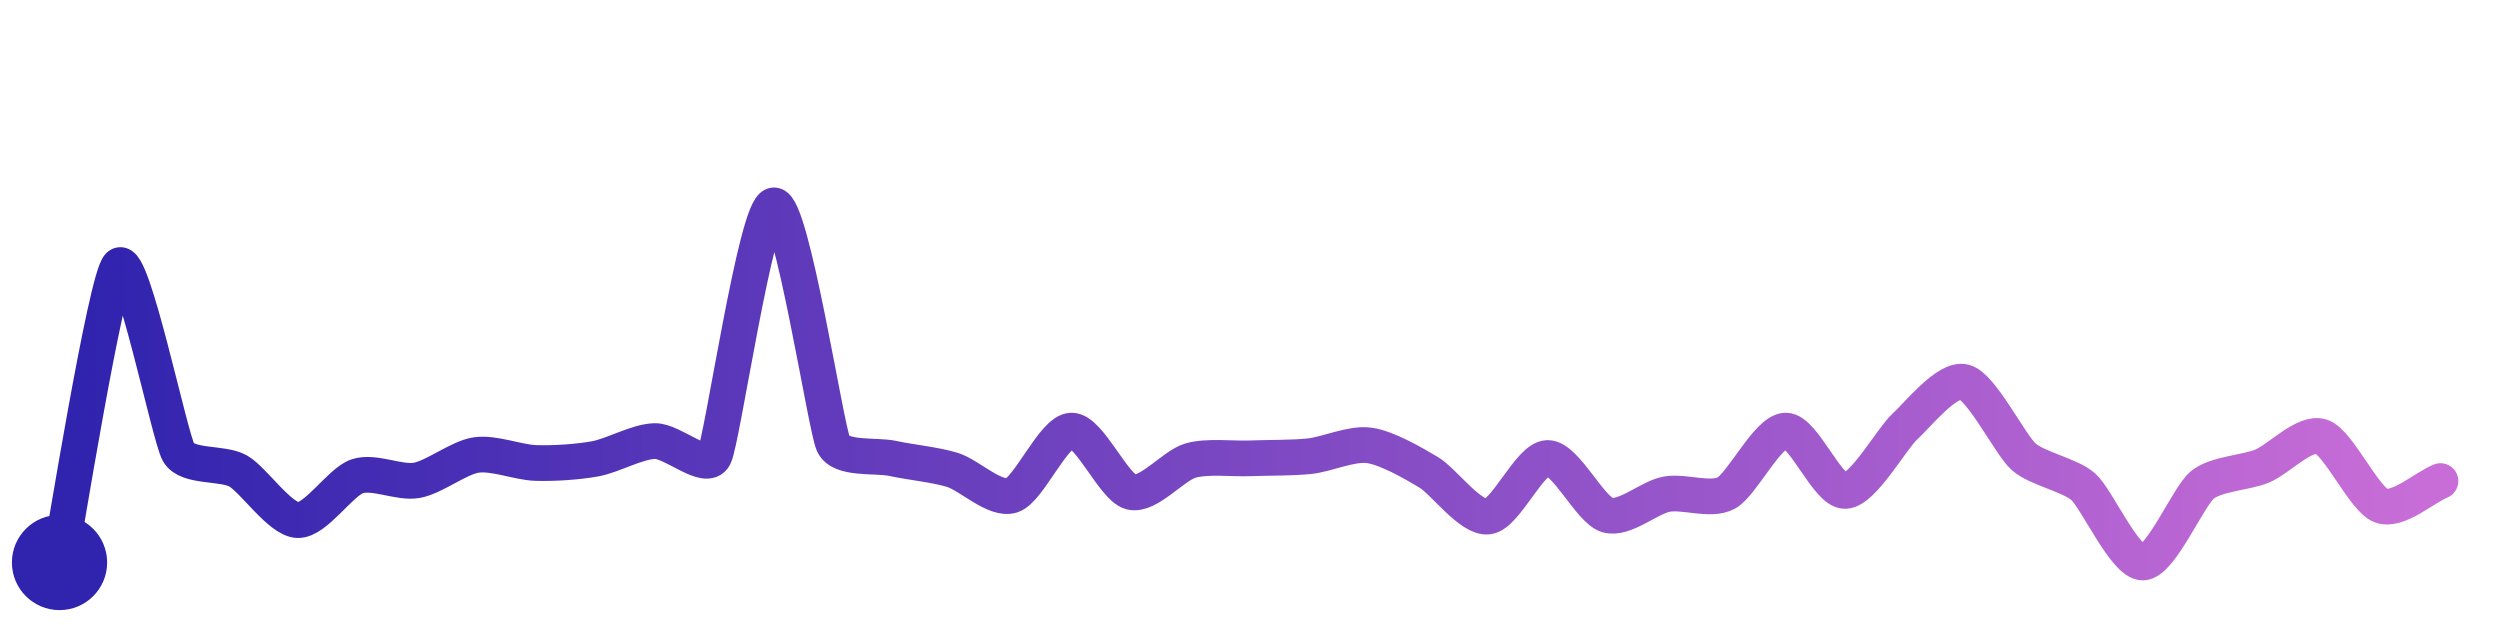
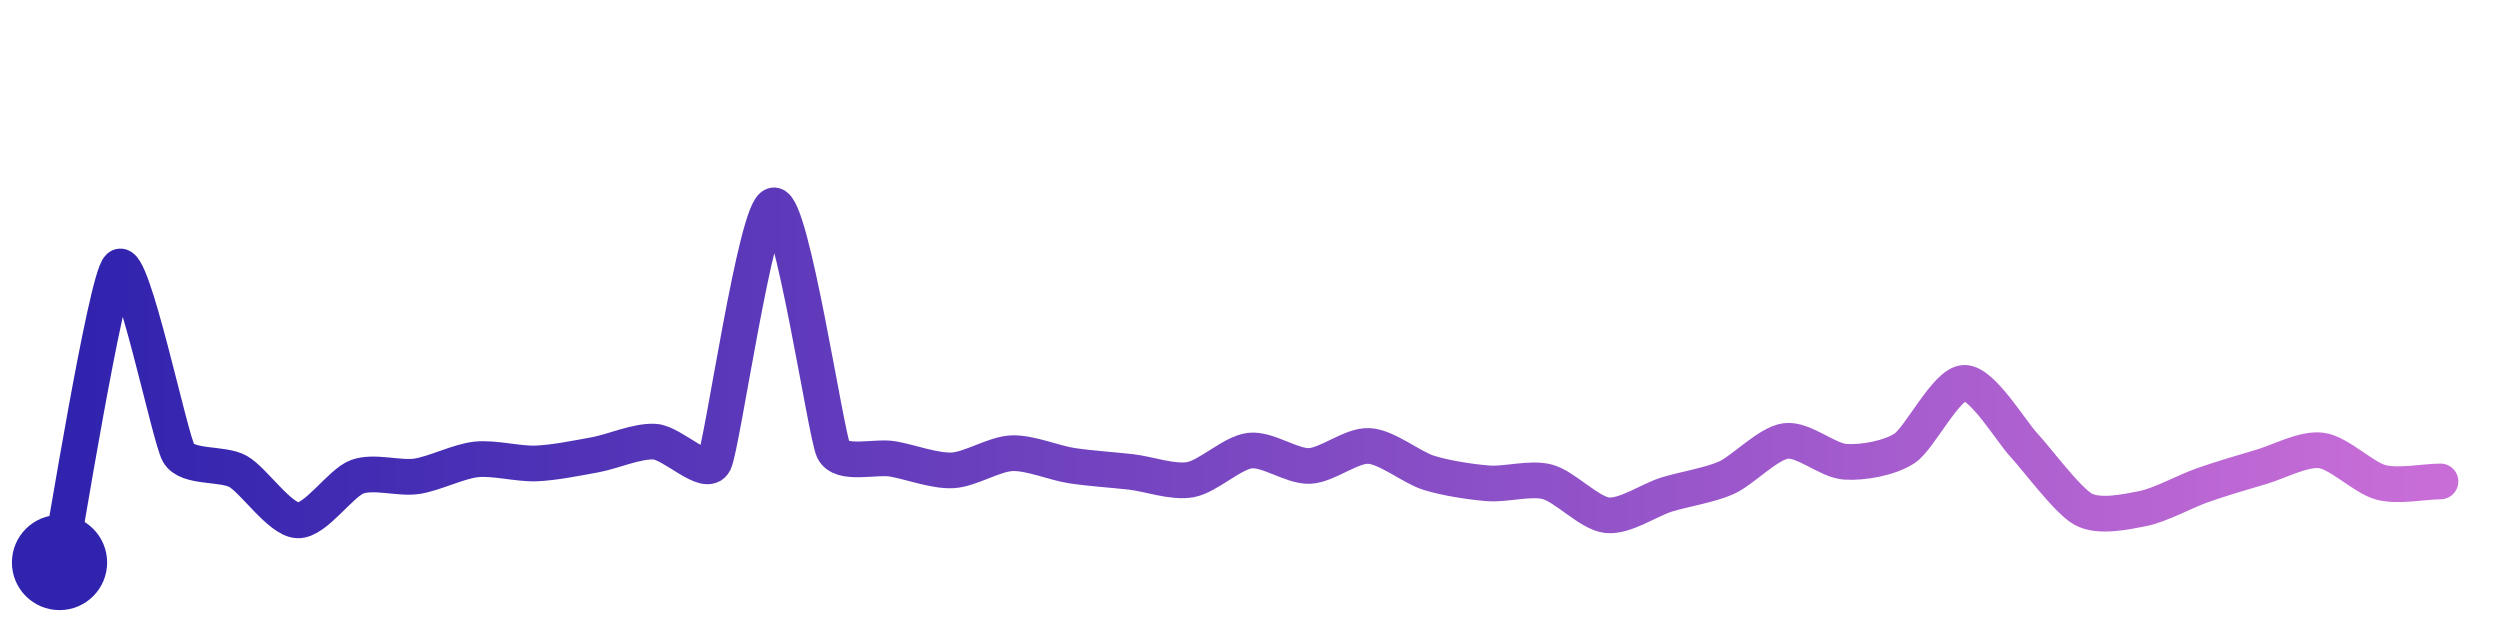
<svg xmlns="http://www.w3.org/2000/svg" width="200" height="50" viewBox="0 0 210 50">
  <defs>
    <linearGradient id="stroke" x1="0%" y1="0%" x2="100%" y2="0%">
      <stop stop-color="#3023AE" offset="0%" />
      <stop stop-color="#C86DD7" offset="100%" />
    </linearGradient>
  </defs>
-   <path stroke="url(#stroke)" stroke-width="3" stroke-linejoin="round" stroke-linecap="round" d="M5.00 46 C 5.29 44.53, 8.90 22.08, 10.00 21.06 S 14.25 35.47, 15.00 36.76 S 18.70 37.57, 20.00 38.31 S 23.50 42.37, 25.00 42.44 S 28.58 39.24, 30.00 38.76 S 33.52 39.36, 35.00 39.10 S 38.52 37.19, 40.00 36.97 S 43.50 37.59, 45.00 37.64 S 48.52 37.56, 50.00 37.29 S 53.50 35.84, 55.00 35.80 S 59.32 38.42, 60.00 37.08 S 63.51 16.16, 65.00 16.00 S 69.36 34.68, 70.00 36.04 S 73.53 36.94, 75.00 37.26 S 78.57 37.78, 80.00 38.22 S 83.58 40.82, 85.00 40.36 S 88.50 34.96, 90.00 34.92 S 93.55 39.71, 95.00 40.08 S 98.56 37.85, 100.00 37.44 S 103.50 37.31, 105.00 37.25 S 108.51 37.23, 110.00 37.07 S 113.51 35.96, 115.00 36.16 S 118.71 37.65, 120.00 38.42 S 123.51 42.32, 125.00 42.14 S 128.50 37.24, 130.00 37.22 S 133.56 41.57, 135.00 42.01 S 138.52 40.53, 140.00 40.26 S 143.68 40.87, 145.00 40.17 S 148.50 34.94, 150.00 34.92 S 153.50 40.04, 155.00 39.99 S 158.89 35.60, 160.00 34.59 S 163.55 30.47, 165.00 30.84 S 168.87 36.14, 170.00 37.13 S 173.88 38.65, 175.00 39.64 S 178.50 46.02, 180.00 46.00 S 183.83 40.42, 185.00 39.48 S 188.61 38.47, 190.00 37.91 S 193.58 34.96, 195.00 35.43 S 198.59 40.69, 200.00 41.22 S 203.61 39.73, 205.00 39.16" fill="none">
-     <animate attributeName="stroke-dashoffset" from="305.844" to="0" dur="2.2s" />
-     <animate attributeName="stroke-dasharray" from="305.844" to="305.844" />
+   <path stroke="url(#stroke)" stroke-width="3" stroke-linejoin="round" stroke-linecap="round" d="M5.00 46 C 5.30 44.53, 8.90 22.19, 10.00 21.18 S 14.25 35.51, 15.00 36.81 S 18.69 37.61, 20.00 38.35 S 23.50 42.39, 25.00 42.46 S 28.59 39.32, 30.00 38.80 S 33.52 38.98, 35.00 38.76 S 38.51 37.50, 40.00 37.34 S 43.50 37.73, 45.00 37.68 S 48.52 37.22, 50.00 36.95 S 53.50 35.76, 55.00 35.85 S 59.33 38.92, 60.00 37.58 S 63.51 16.15, 65.00 16.00 S 69.36 35.19, 70.00 36.55 S 73.52 37.04, 75.00 37.30 S 78.50 38.33, 80.00 38.26 S 83.50 36.88, 85.00 36.82 S 88.52 37.63, 90.00 37.86 S 93.51 38.22, 95.00 38.39 S 98.52 39.31, 100.00 39.04 S 103.51 36.77, 105.00 36.60 S 108.50 37.95, 110.00 37.89 S 113.50 36.13, 115.00 36.21 S 118.57 38.01, 120.00 38.46 S 123.50 39.23, 125.00 39.35 S 128.55 38.84, 130.00 39.23 S 133.51 41.87, 135.00 42.03 S 138.57 40.73, 140.00 40.29 S 143.63 39.50, 145.00 38.89 S 148.51 35.99, 150.00 35.79 S 153.50 37.44, 155.00 37.54 S 158.75 37.23, 160.00 36.40 S 163.50 30.95, 165.00 30.91 S 168.97 35.04, 170.00 36.13 S 173.68 40.82, 175.00 41.53 S 178.53 41.76, 180.00 41.47 S 183.58 40.01, 185.00 39.51 S 188.56 38.37, 190.00 37.95 S 193.51 36.39, 195.00 36.59 S 198.55 38.89, 200.00 39.27 S 203.50 39.21, 205.00 39.19" fill="none">
+     <animate attributeName="stroke-dashoffset" from="284.244" to="0" dur="2.2s" />
+     <animate attributeName="stroke-dasharray" from="284.244" to="284.244" />
  </path>
  <circle r="4" cx="5" cy="46" fill="#3023AE" />
-   <circle r="4" cx="205" cy="39.158" fill="#C86DD7" opacity="0">
+   <circle r="4" cx="205" cy="39.19" fill="#C86DD7" opacity="0">
    <animate attributeName="opacity" from="0" to="1" dur="0.1s" begin="2.2s" fill="freeze" />
  </circle>
</svg>
